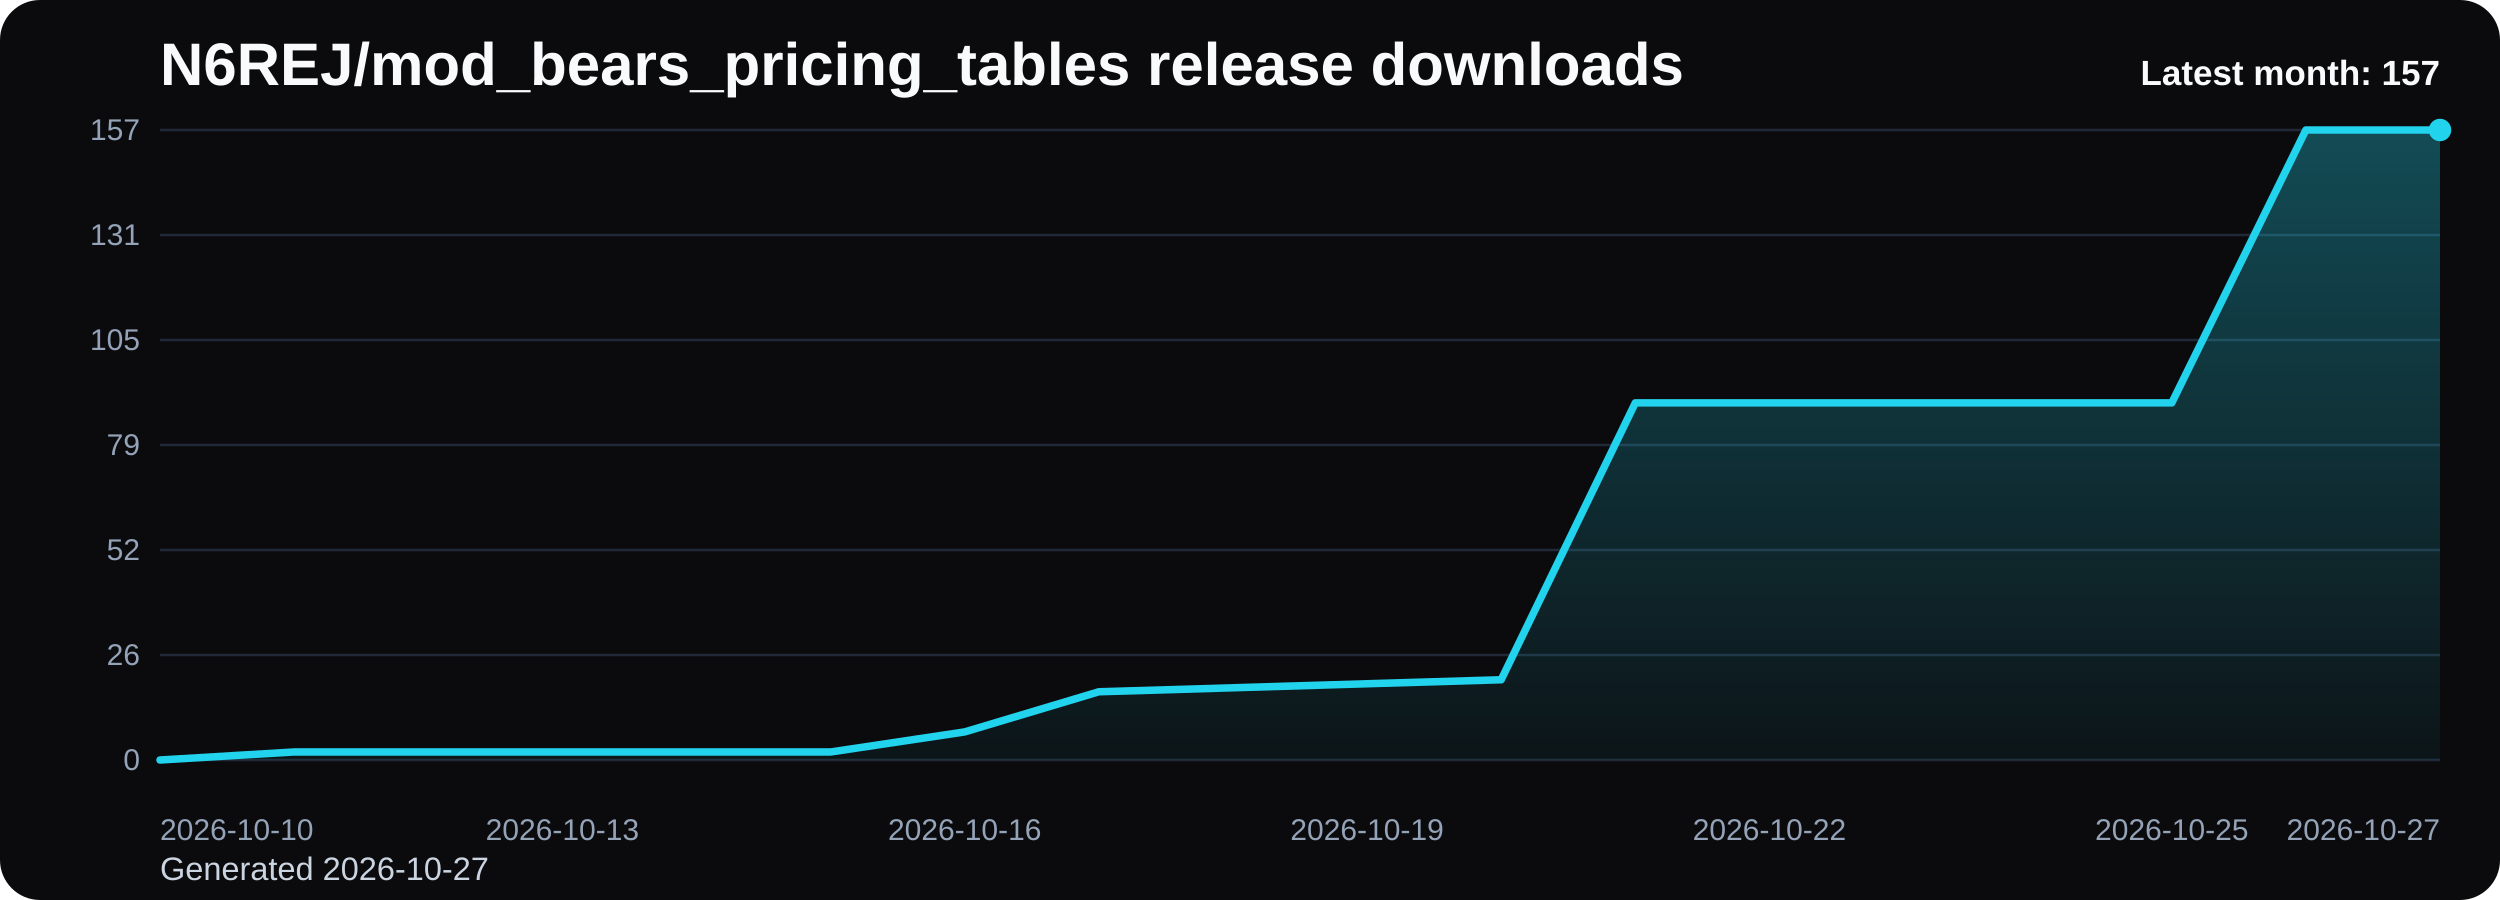
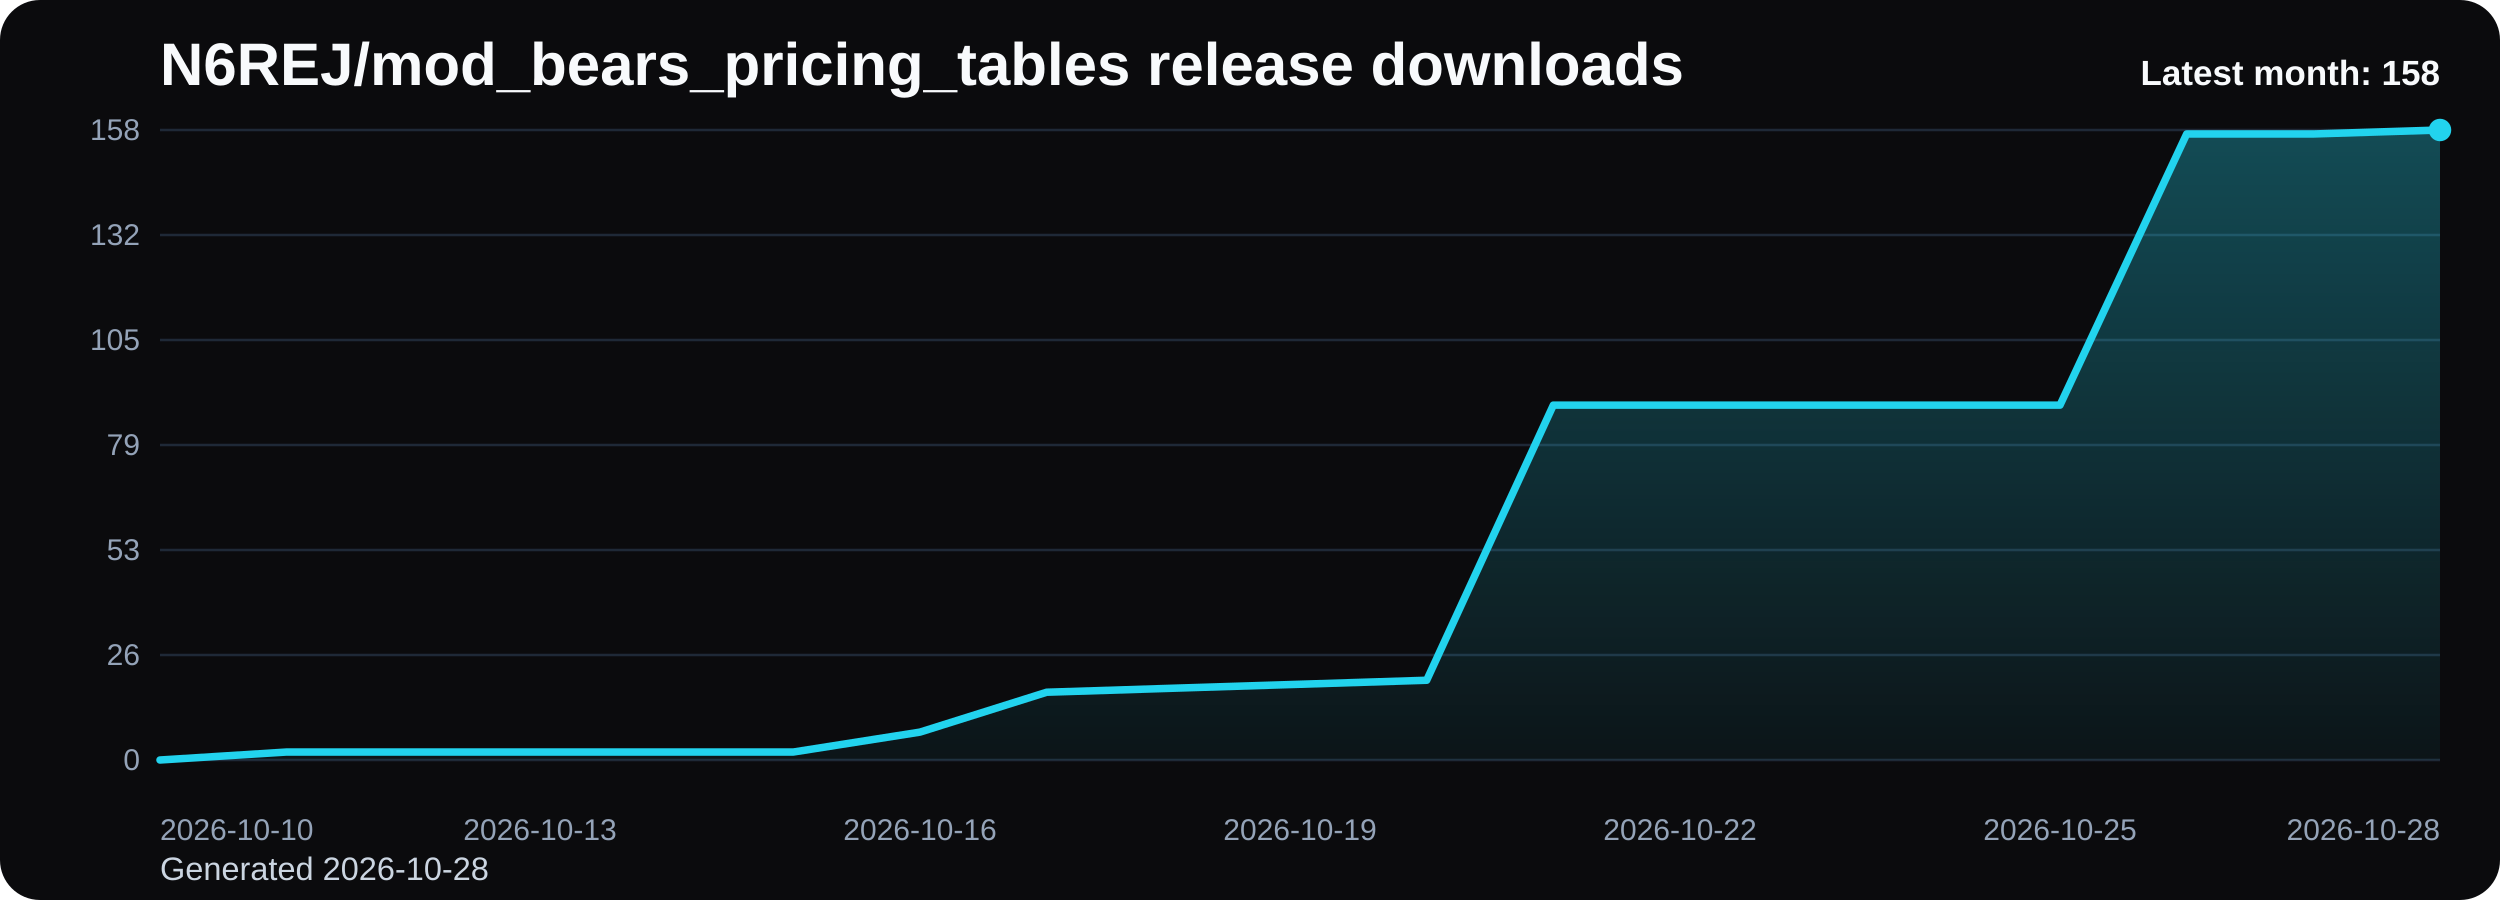
<svg xmlns="http://www.w3.org/2000/svg" viewBox="0 0 1000 360" role="img" aria-label="N6REJ/mod_bears_pricing_tables release downloads chart">
  <defs>
    <linearGradient id="fill-monthly-black" x1="0" y1="0" x2="0" y2="1">
      <stop offset="0%" stop-color="#22d3ee" stop-opacity="0.32" />
      <stop offset="100%" stop-color="#22d3ee" stop-opacity="0.05" />
    </linearGradient>
    <style>
      .bg { fill: #0b0b0d; }
      .title { font: 700 24px Arial, sans-serif; fill: #f8fafc; }
      .sub { font: 400 13px Arial, sans-serif; fill: #cbd5e1; }
      .grid { stroke: #1f2937; stroke-width: 1; }
      .axis { font: 400 12px Arial, sans-serif; fill: #94a3b8; }
      .line { fill: none; stroke: #22d3ee; stroke-width: 3; stroke-linecap: round; stroke-linejoin: round; }
      .dot { fill: #22d3ee; }
      .value { font: 600 11px Arial, sans-serif; fill: #cbd5e1; }
      .latest { font: 700 14px Arial, sans-serif; fill: #f8fafc; }
    </style>
  </defs>
  <rect class="bg" x="0" y="0" width="1000" height="360" rx="16" />
  <text class="title" x="64" y="34">N6REJ/mod_bears_pricing_tables release downloads</text>
-   <text class="sub" x="64" y="352">Generated 2026-10-27</text>
+   <text class="sub" x="64" y="352">Generated 2026-10-28</text>
  <line x1="64" y1="52.00" x2="976" y2="52.00" class="grid" />
-   <text x="56" y="56.00" text-anchor="end" class="axis">157</text>
+   <text x="56" y="56.00" text-anchor="end" class="axis">158</text>
  <line x1="64" y1="94.00" x2="976" y2="94.00" class="grid" />
-   <text x="56" y="98.00" text-anchor="end" class="axis">131</text>
+   <text x="56" y="98.00" text-anchor="end" class="axis">132</text>
  <line x1="64" y1="136.00" x2="976" y2="136.00" class="grid" />
  <text x="56" y="140.00" text-anchor="end" class="axis">105</text>
  <line x1="64" y1="178.00" x2="976" y2="178.00" class="grid" />
  <text x="56" y="182.00" text-anchor="end" class="axis">79</text>
  <line x1="64" y1="220.00" x2="976" y2="220.00" class="grid" />
-   <text x="56" y="224.00" text-anchor="end" class="axis">52</text>
+   <text x="56" y="224.00" text-anchor="end" class="axis">53</text>
  <line x1="64" y1="262.00" x2="976" y2="262.00" class="grid" />
  <text x="56" y="266.00" text-anchor="end" class="axis">26</text>
  <line x1="64" y1="304.00" x2="976" y2="304.00" class="grid" />
  <text x="56" y="308.00" text-anchor="end" class="axis">0</text>
-   <path d="M 64.00 304 L 64.00 304.00 L 117.65 300.79 L 171.29 300.79 L 224.94 300.79 L 278.59 300.79 L 332.24 300.79 L 385.88 292.76 L 439.53 276.71 L 493.18 275.11 L 546.82 273.50 L 600.47 271.90 L 654.12 161.15 L 707.76 161.15 L 761.41 161.15 L 815.06 161.15 L 868.71 161.15 L 922.35 52.00 L 976.00 52.00 L 976.00 304 Z" fill="url(#fill-monthly-black)" />
-   <polyline class="line" points="64.00,304.00 117.65,300.79 171.29,300.79 224.94,300.79 278.59,300.79 332.24,300.79 385.88,292.76 439.53,276.71 493.18,275.11 546.82,273.50 600.47,271.90 654.12,161.15 707.76,161.15 761.41,161.15 815.06,161.15 868.71,161.15 922.35,52.00 976.00,52.00" />
+   <path d="M 64.00 304 L 64.00 304.00 L 114.67 300.81 L 165.33 300.81 L 216.00 300.81 L 266.67 300.81 L 317.33 300.81 L 368.00 292.84 L 418.67 276.89 L 469.33 275.29 L 520.00 273.70 L 570.67 272.10 L 621.33 162.05 L 672.00 162.05 L 722.67 162.05 L 773.33 162.05 L 824.00 162.05 L 874.67 53.59 L 925.33 53.59 L 976.00 52.00 L 976.00 304 Z" fill="url(#fill-monthly-black)" />
+   <polyline class="line" points="64.00,304.00 114.67,300.81 165.33,300.81 216.00,300.81 266.67,300.81 317.33,300.81 368.00,292.84 418.67,276.89 469.33,275.29 520.00,273.70 570.67,272.10 621.33,162.05 672.00,162.05 722.67,162.05 773.33,162.05 824.00,162.05 874.67,53.59 925.33,53.59 976.00,52.00" />
  <circle class="dot" cx="976.00" cy="52.00" r="4.5" />
  <text class="axis" x="64.00" y="336" text-anchor="start">2026-10-10</text>
-   <text class="axis" x="224.94" y="336" text-anchor="middle">2026-10-13</text>
-   <text class="axis" x="385.88" y="336" text-anchor="middle">2026-10-16</text>
-   <text class="axis" x="546.82" y="336" text-anchor="middle">2026-10-19</text>
-   <text class="axis" x="707.76" y="336" text-anchor="middle">2026-10-22</text>
-   <text class="axis" x="868.71" y="336" text-anchor="middle">2026-10-25</text>
-   <text class="axis" x="976.00" y="336" text-anchor="end">2026-10-27</text>
-   <text class="latest" x="976" y="34" text-anchor="end">Latest month: 157</text>
+   <text class="axis" x="216.00" y="336" text-anchor="middle">2026-10-13</text>
+   <text class="axis" x="368.00" y="336" text-anchor="middle">2026-10-16</text>
+   <text class="axis" x="520.00" y="336" text-anchor="middle">2026-10-19</text>
+   <text class="axis" x="672.00" y="336" text-anchor="middle">2026-10-22</text>
+   <text class="axis" x="824.00" y="336" text-anchor="middle">2026-10-25</text>
+   <text class="axis" x="976.00" y="336" text-anchor="end">2026-10-28</text>
+   <text class="latest" x="976" y="34" text-anchor="end">Latest month: 158</text>
</svg>
